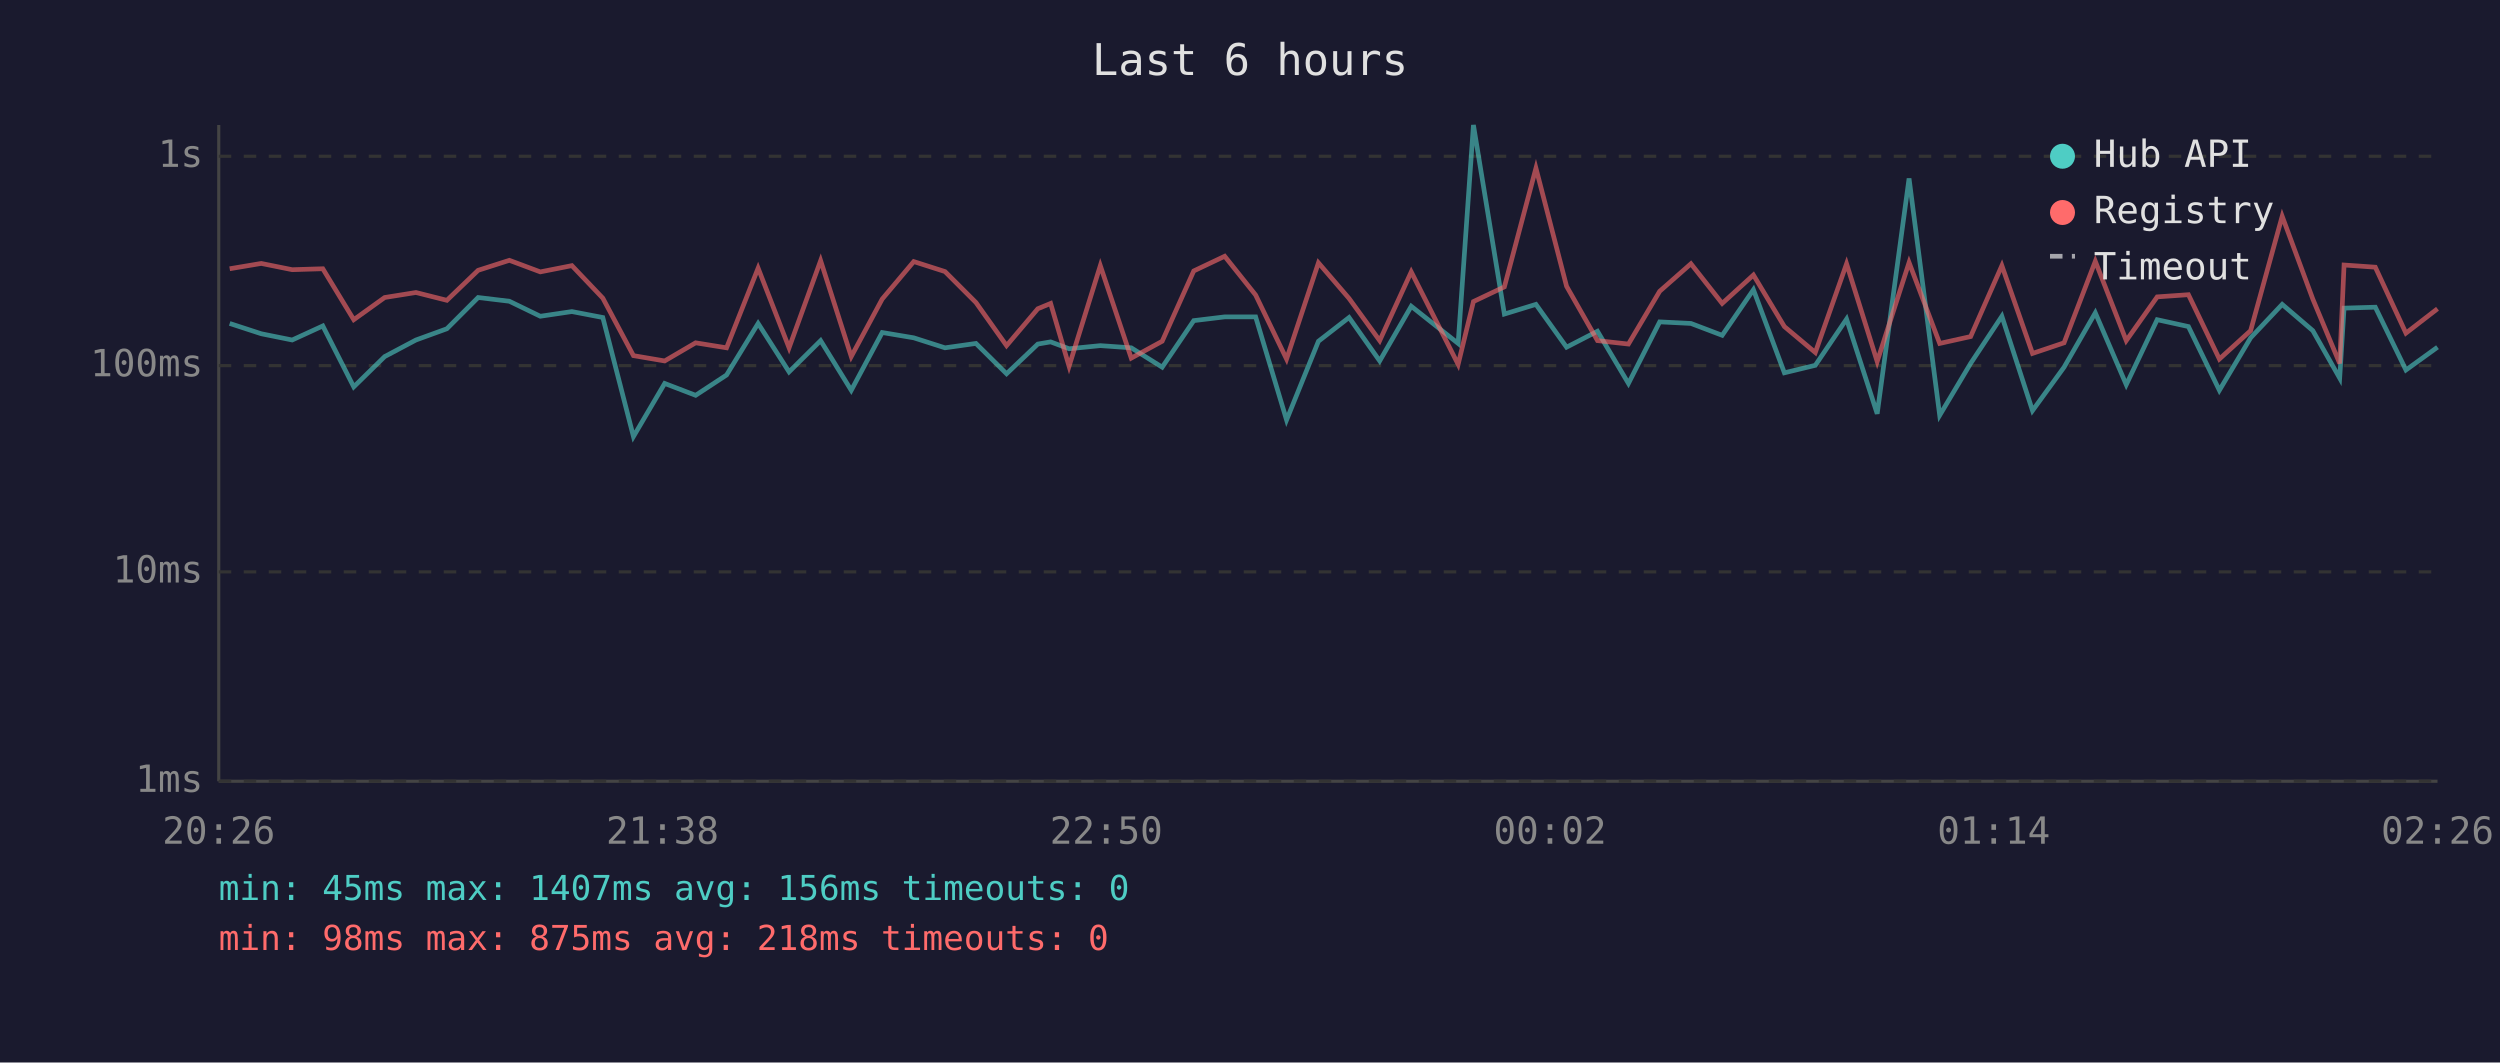
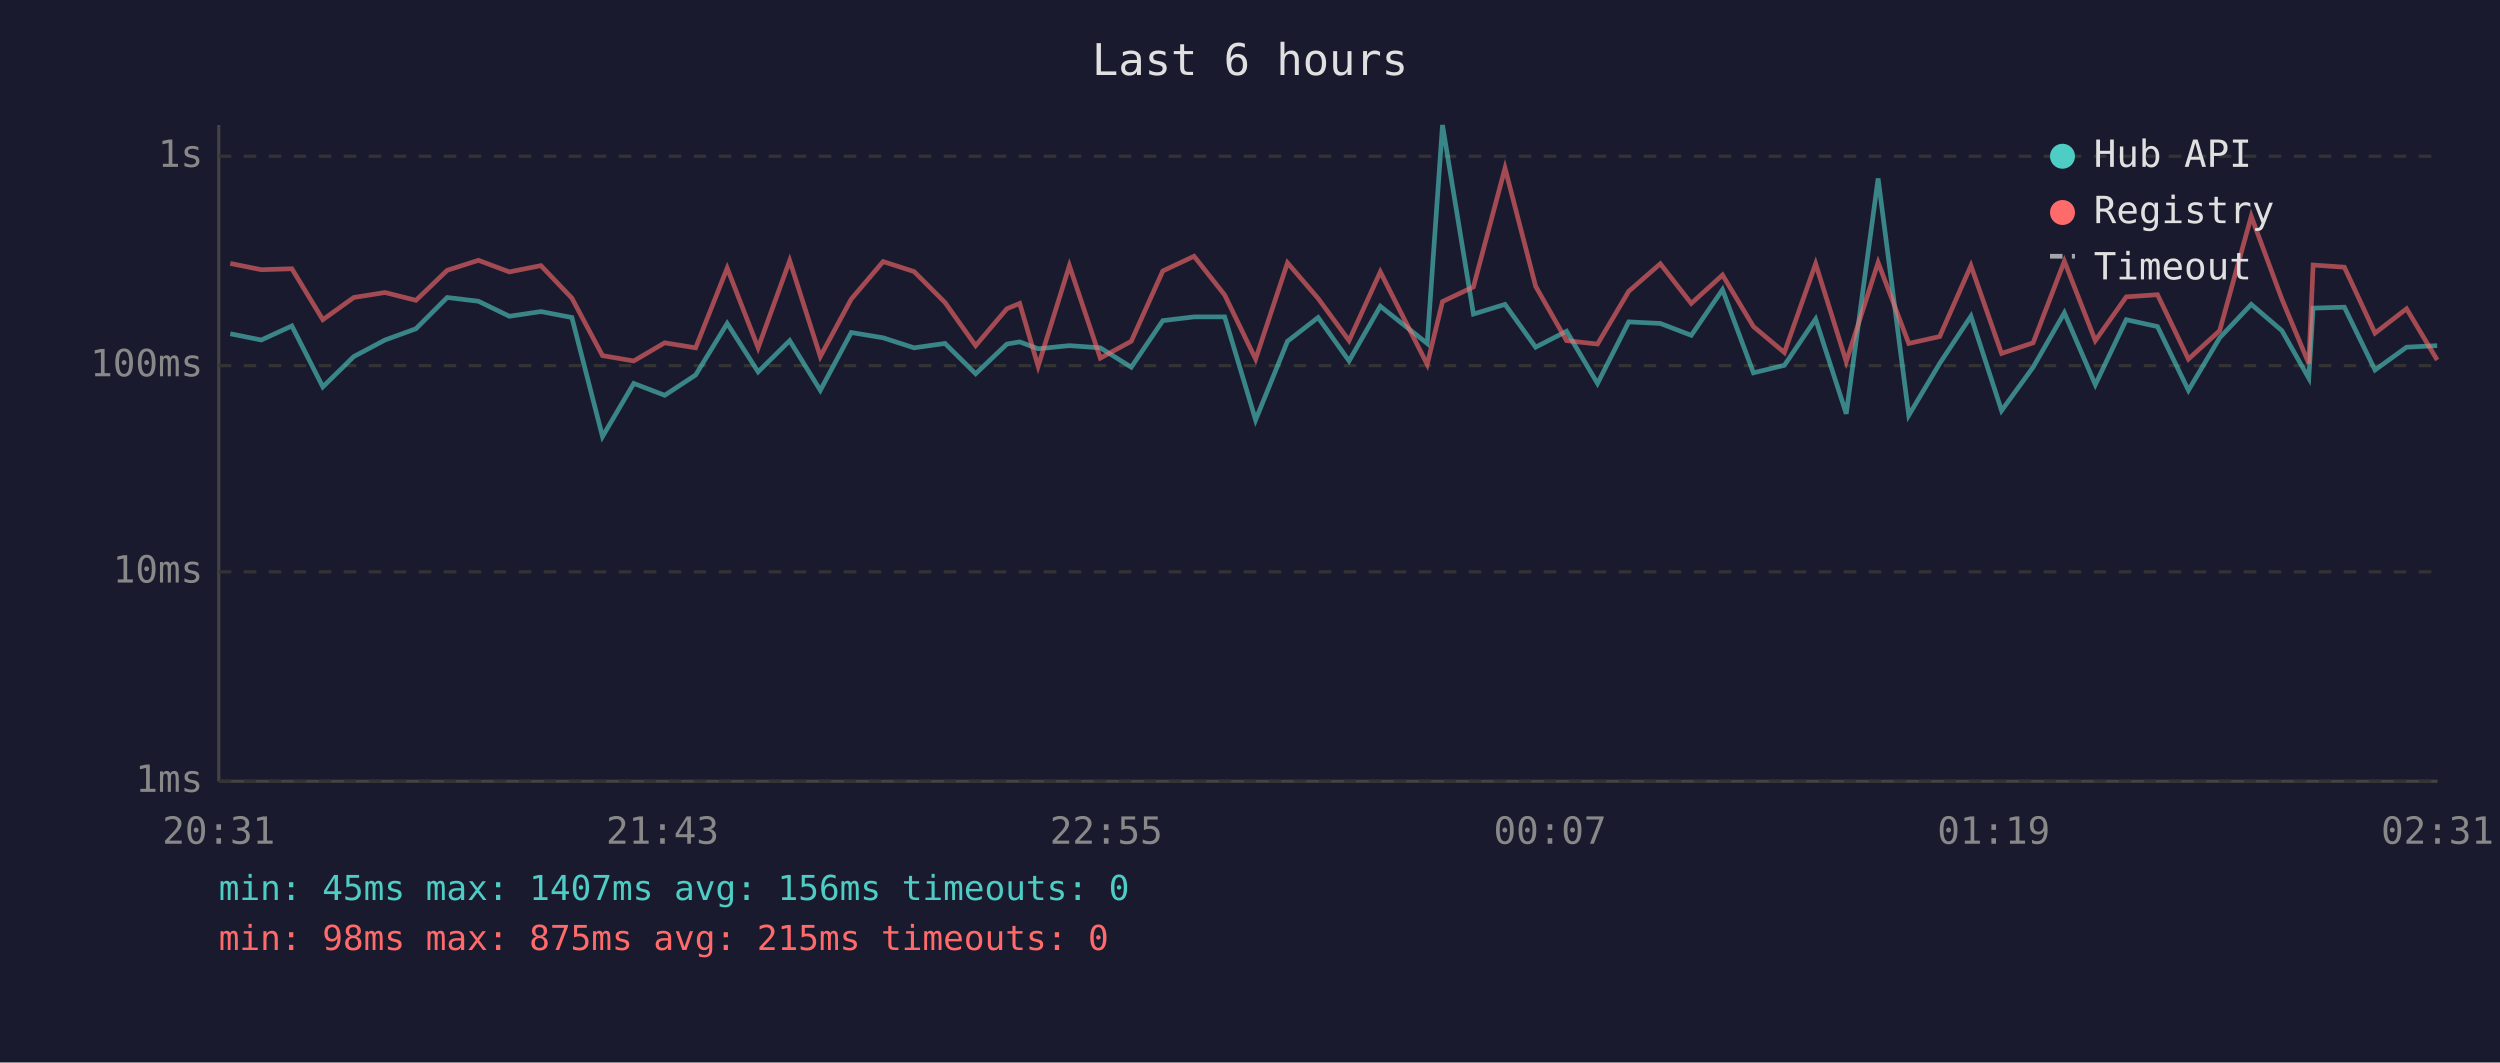
<svg xmlns="http://www.w3.org/2000/svg" viewBox="0 0 800 340" font-family="monospace" font-size="12">
  <rect width="800" height="340" fill="#1a1a2e" />
  <text x="400" y="24" fill="#e0e0e0" font-size="14" text-anchor="middle">Last 6 hours</text>
  <line x1="70" y1="40" x2="70" y2="250" stroke="#444" stroke-width="1" />
  <line x1="70" y1="250" x2="780" y2="250" stroke="#444" stroke-width="1" />
  <line x1="70" y1="250" x2="780" y2="250" stroke="#333" stroke-width="1" stroke-dasharray="4" />
  <text x="65" y="250" fill="#888" text-anchor="end" dominant-baseline="middle">1ms</text>
  <line x1="70" y1="183" x2="780" y2="183" stroke="#333" stroke-width="1" stroke-dasharray="4" />
  <text x="65" y="183" fill="#888" text-anchor="end" dominant-baseline="middle">10ms</text>
  <line x1="70" y1="117" x2="780" y2="117" stroke="#333" stroke-width="1" stroke-dasharray="4" />
  <text x="65" y="117" fill="#888" text-anchor="end" dominant-baseline="middle">100ms</text>
  <line x1="70" y1="50" x2="780" y2="50" stroke="#333" stroke-width="1" stroke-dasharray="4" />
  <text x="65" y="50" fill="#888" text-anchor="end" dominant-baseline="middle">1s</text>
-   <text x="70" y="270" fill="#888" text-anchor="middle">20:26</text>
-   <text x="212" y="270" fill="#888" text-anchor="middle">21:38</text>
-   <text x="354" y="270" fill="#888" text-anchor="middle">22:50</text>
-   <text x="496" y="270" fill="#888" text-anchor="middle">00:02</text>
-   <text x="638" y="270" fill="#888" text-anchor="middle">01:14</text>
-   <text x="780" y="270" fill="#888" text-anchor="middle">02:26</text>
-   <polyline points="73.5,103.5 83.6,106.8 93.5,108.8 103.3,104.3 113.2,123.8 123.1,114.1 133.1,108.8 143.0,105.2 153.0,95.2 163.0,96.4 172.9,101.2 183.0,99.7 192.9,101.6 202.7,139.7 212.7,122.7 222.6,126.5 232.5,120.0 242.6,103.5 252.5,119.0 262.6,109.0 272.4,124.9 282.3,106.4 292.4,108.1 302.4,111.3 312.3,109.9 322.1,119.6 332.1,110.1 336.2,109.4 342.1,111.6 352.1,110.6 362.0,111.3 371.9,117.5 382.0,102.6 391.9,101.4 401.8,101.4 411.7,134.4 421.9,109.2 431.7,101.6 441.5,115.5 451.6,98.0 466.6,109.9 471.5,40.0 481.4,100.5 491.5,97.4 501.3,111.1 511.2,106.0 521.1,122.7 531.1,103.0 541.1,103.5 551.1,107.3 561.1,92.7 571.0,119.3 580.9,116.9 590.9,102.1 600.7,132.4 610.9,57.1 620.7,132.9 630.6,116.3 640.6,101.2 650.4,131.4 660.5,117.5 670.5,100.1 680.4,123.1 690.3,102.3 700.3,104.5 710.2,124.9 720.2,108.1 730.3,97.4 740.1,105.8 748.7,121.0 750.1,98.6 760.1,98.3 769.9,118.4 780.0,111.1" fill="none" stroke="#4ecdc4" stroke-width="1.5" opacity="0.6" />
-   <polyline points="73.5,86.0 83.6,84.3 93.5,86.3 103.3,86.0 113.2,102.3 123.1,95.2 133.1,93.6 143.0,96.1 153.0,86.5 163.0,83.3 172.9,87.0 183.0,85.0 192.9,95.4 202.7,113.8 212.7,115.5 222.6,109.7 232.5,111.3 242.6,85.8 252.5,111.3 262.6,83.4 272.4,114.1 282.3,95.7 292.4,83.7 302.4,86.9 312.3,96.8 322.1,110.6 332.1,98.8 336.2,97.1 342.1,117.2 352.1,85.0 362.0,114.6 371.9,109.2 382.0,86.7 391.9,82.0 401.8,94.4 411.7,114.9 421.9,84.1 431.7,95.5 441.5,109.0 451.6,87.0 466.6,116.6 471.5,96.5 481.4,91.8 491.5,53.8 501.3,91.6 511.2,109.0 521.1,110.1 531.1,93.2 541.1,84.4 551.1,97.1 561.1,88.0 571.0,104.5 580.9,112.8 590.9,84.4 600.7,115.7 610.9,84.0 620.7,109.9 630.6,107.7 640.6,85.0 650.4,113.1 660.5,109.7 670.5,83.6 680.4,109.0 690.3,95.0 700.3,94.3 710.2,114.9 720.2,105.8 730.3,69.2 740.1,95.7 748.7,116.3 750.1,84.8 760.1,85.5 769.9,106.6 780.0,98.8" fill="none" stroke="#ff6b6b" stroke-width="1.5" opacity="0.6" />
+   <text x="70" y="270" fill="#888" text-anchor="middle">20:31</text>
+   <text x="212" y="270" fill="#888" text-anchor="middle">21:43</text>
+   <text x="354" y="270" fill="#888" text-anchor="middle">22:55</text>
+   <text x="496" y="270" fill="#888" text-anchor="middle">00:07</text>
+   <text x="638" y="270" fill="#888" text-anchor="middle">01:19</text>
+   <text x="780" y="270" fill="#888" text-anchor="middle">02:31</text>
+   <polyline points="73.7,106.8 83.6,108.8 93.4,104.3 103.3,123.8 113.2,114.1 123.2,108.8 133.1,105.2 143.1,95.2 153.1,96.4 163.0,101.2 173.1,99.7 183.0,101.6 192.8,139.7 202.8,122.7 212.7,126.5 222.6,120.0 232.7,103.5 242.6,119.0 252.7,109.0 262.5,124.9 272.4,106.4 282.6,108.1 292.5,111.3 302.4,109.9 312.2,119.6 322.2,110.1 326.3,109.4 332.2,111.6 342.2,110.6 352.1,111.3 362.0,117.5 372.1,102.6 382.1,101.4 391.9,101.4 401.8,134.4 412.0,109.2 421.8,101.6 431.7,115.5 441.7,98.0 456.7,109.9 461.6,40.0 471.5,100.5 481.6,97.4 491.4,111.1 501.3,106.0 511.2,122.7 521.2,103.0 531.3,103.5 541.2,107.3 551.2,92.7 561.1,119.3 571.0,116.9 581.0,102.1 590.8,132.4 601.0,57.1 610.8,132.9 620.7,116.3 630.7,101.2 640.5,131.4 650.6,117.5 660.6,100.1 670.5,123.1 680.4,102.3 690.4,104.5 700.3,124.9 710.3,108.1 720.4,97.4 730.2,105.8 738.8,121.0 740.2,98.6 750.2,98.3 760.0,118.4 770.1,111.1 779.9,110.6" fill="none" stroke="#4ecdc4" stroke-width="1.5" opacity="0.6" />
+   <polyline points="73.7,84.3 83.6,86.3 93.4,86.0 103.3,102.3 113.2,95.2 123.2,93.6 133.1,96.1 143.1,86.5 153.1,83.3 163.0,87.0 173.1,85.0 183.0,95.4 192.8,113.8 202.8,115.5 212.7,109.7 222.6,111.3 232.7,85.8 242.6,111.3 252.7,83.4 262.5,114.1 272.4,95.7 282.6,83.7 292.5,86.9 302.4,96.8 312.2,110.6 322.2,98.8 326.3,97.1 332.2,117.2 342.2,85.0 352.1,114.6 362.0,109.2 372.1,86.7 382.1,82.0 391.9,94.4 401.8,114.9 412.0,84.1 421.8,95.5 431.7,109.0 441.7,87.0 456.7,116.6 461.6,96.5 471.5,91.8 481.6,53.8 491.4,91.6 501.3,109.0 511.2,110.1 521.2,93.2 531.3,84.4 541.2,97.1 551.2,88.0 561.1,104.5 571.0,112.8 581.0,84.4 590.8,115.7 601.0,84.0 610.8,109.9 620.7,107.7 630.7,85.0 640.5,113.1 650.6,109.7 660.6,83.6 670.5,109.0 680.4,95.0 690.4,94.3 700.3,114.9 710.3,105.8 720.4,69.2 730.2,95.7 738.8,116.3 740.2,84.8 750.2,85.5 760.0,106.6 770.1,98.8 779.9,115.2" fill="none" stroke="#ff6b6b" stroke-width="1.5" opacity="0.6" />
  <circle cx="660" cy="50" r="4" fill="#4ecdc4" />
  <text x="670" y="50" fill="#e0e0e0" dominant-baseline="middle">Hub API</text>
  <circle cx="660" cy="68" r="4" fill="#ff6b6b" />
  <text x="670" y="68" fill="#e0e0e0" dominant-baseline="middle">Registry</text>
  <line x1="656" y1="82" x2="664" y2="82" stroke="#e0e0e0" stroke-width="1.5" stroke-dasharray="4,3" opacity="0.7" />
  <text x="670" y="86" fill="#e0e0e0" dominant-baseline="middle">Timeout</text>
  <text x="70" y="288" fill="#4ecdc4" font-size="11">min: 45ms  max: 1407ms  avg: 156ms  timeouts: 0</text>
-   <text x="70" y="304" fill="#ff6b6b" font-size="11">min: 98ms  max: 875ms  avg: 218ms  timeouts: 0</text>
+   <text x="70" y="304" fill="#ff6b6b" font-size="11">min: 98ms  max: 875ms  avg: 215ms  timeouts: 0</text>
</svg>
